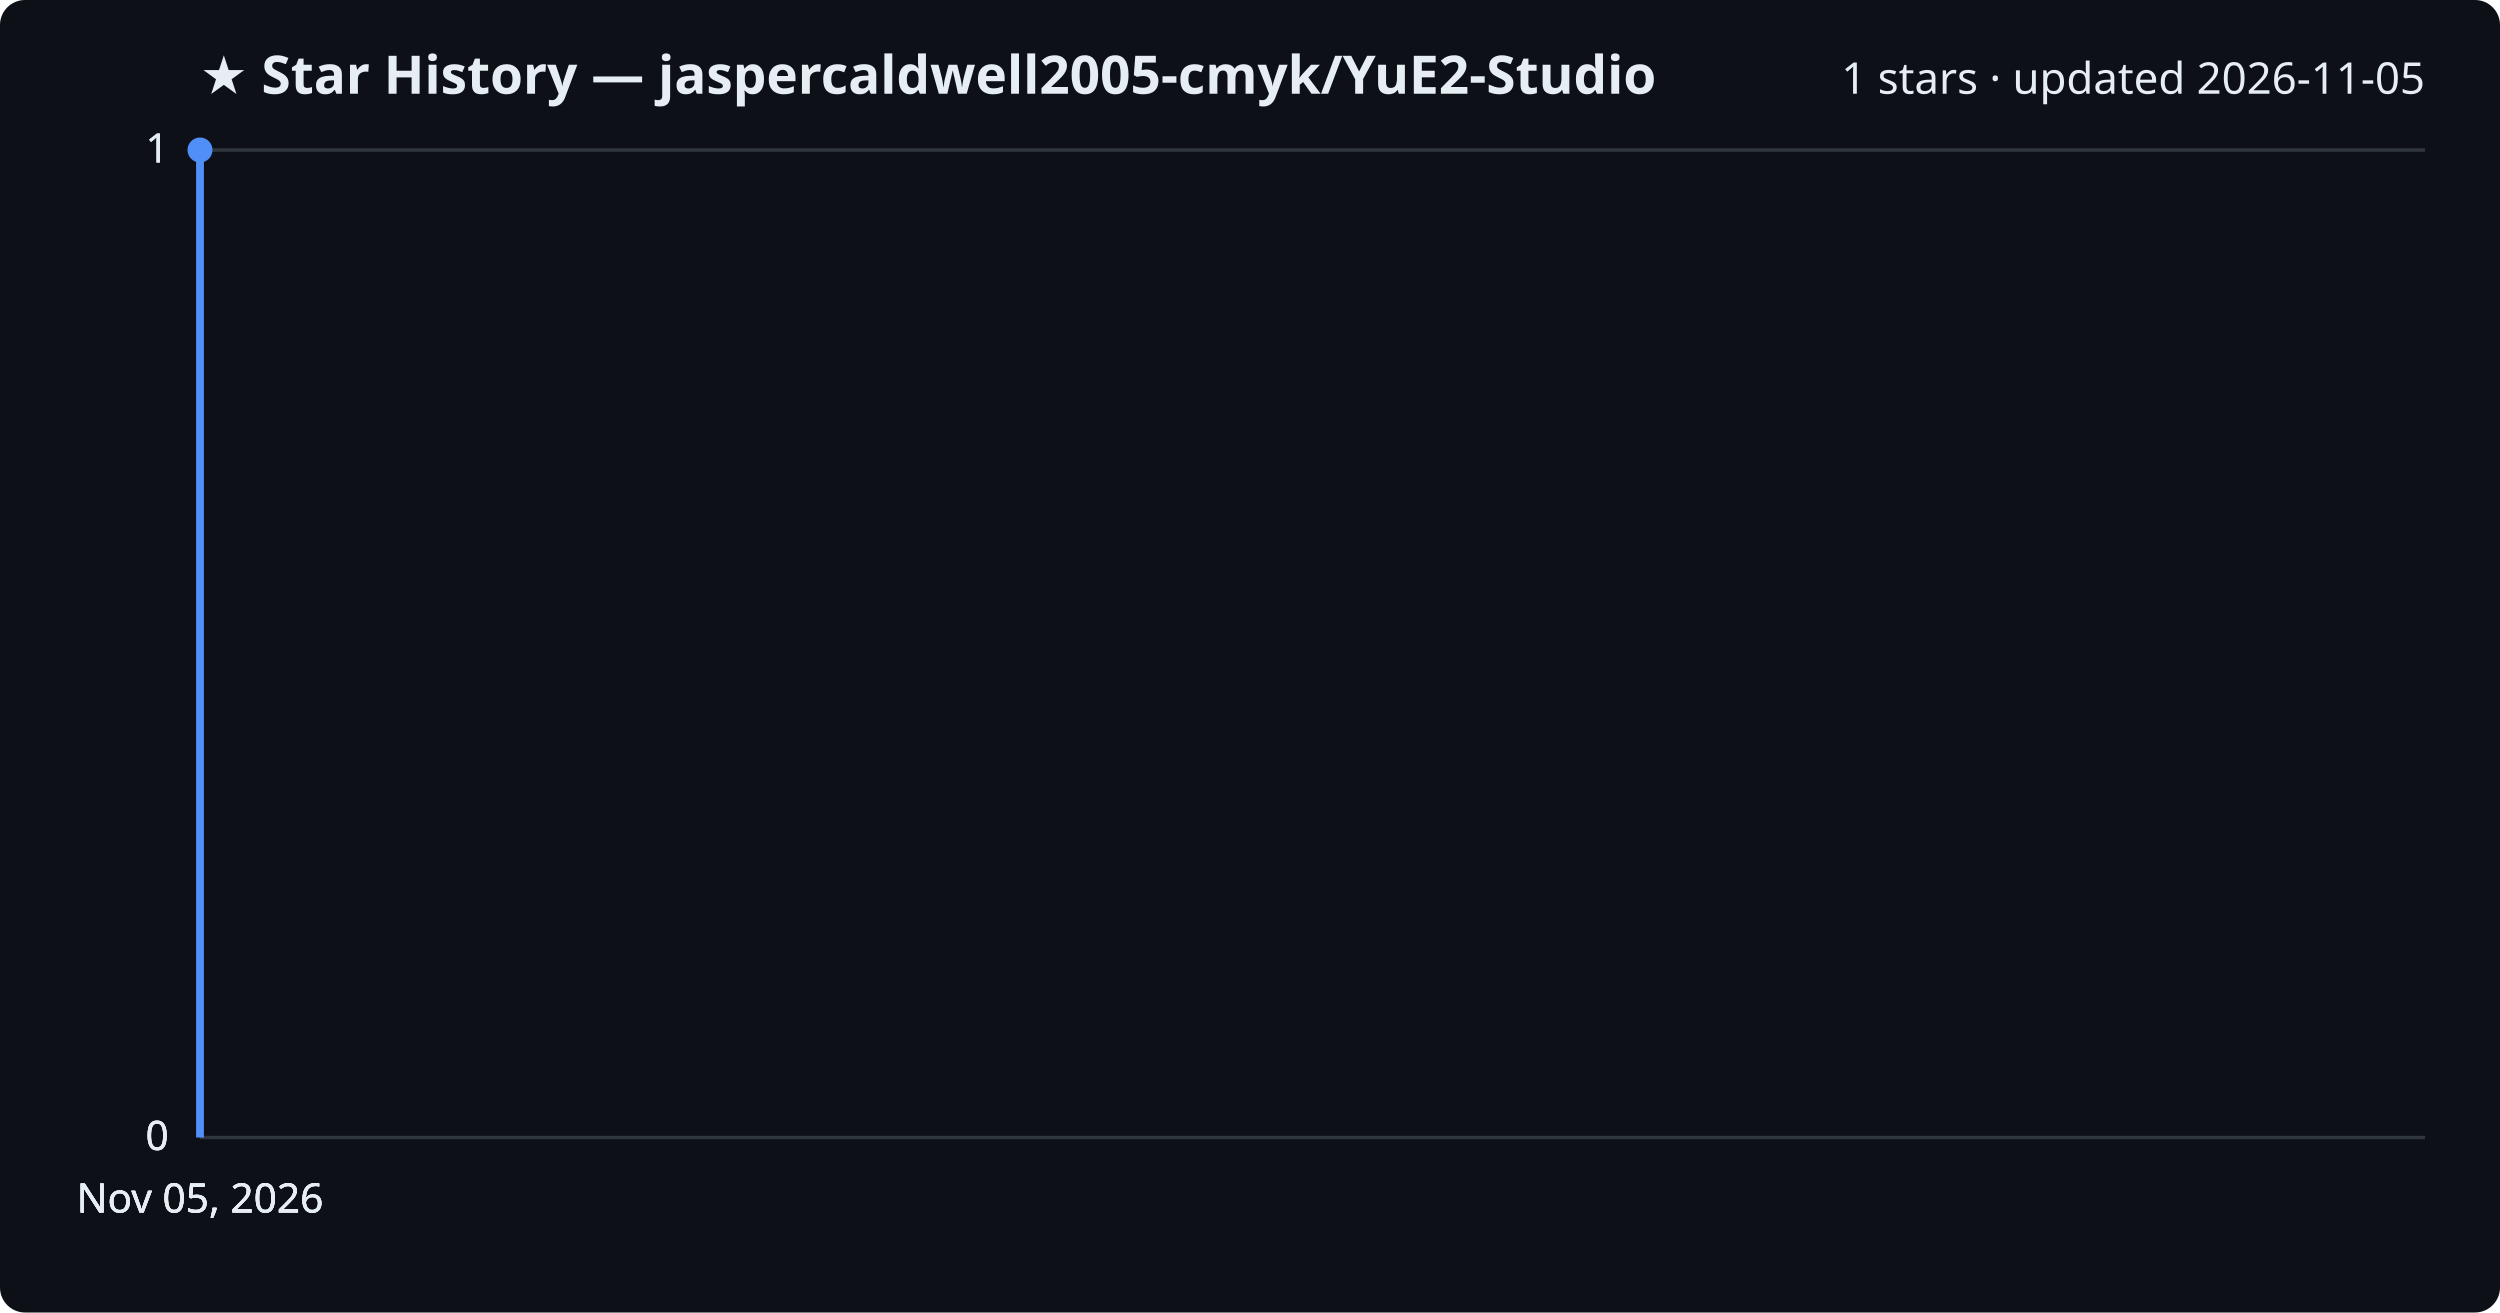
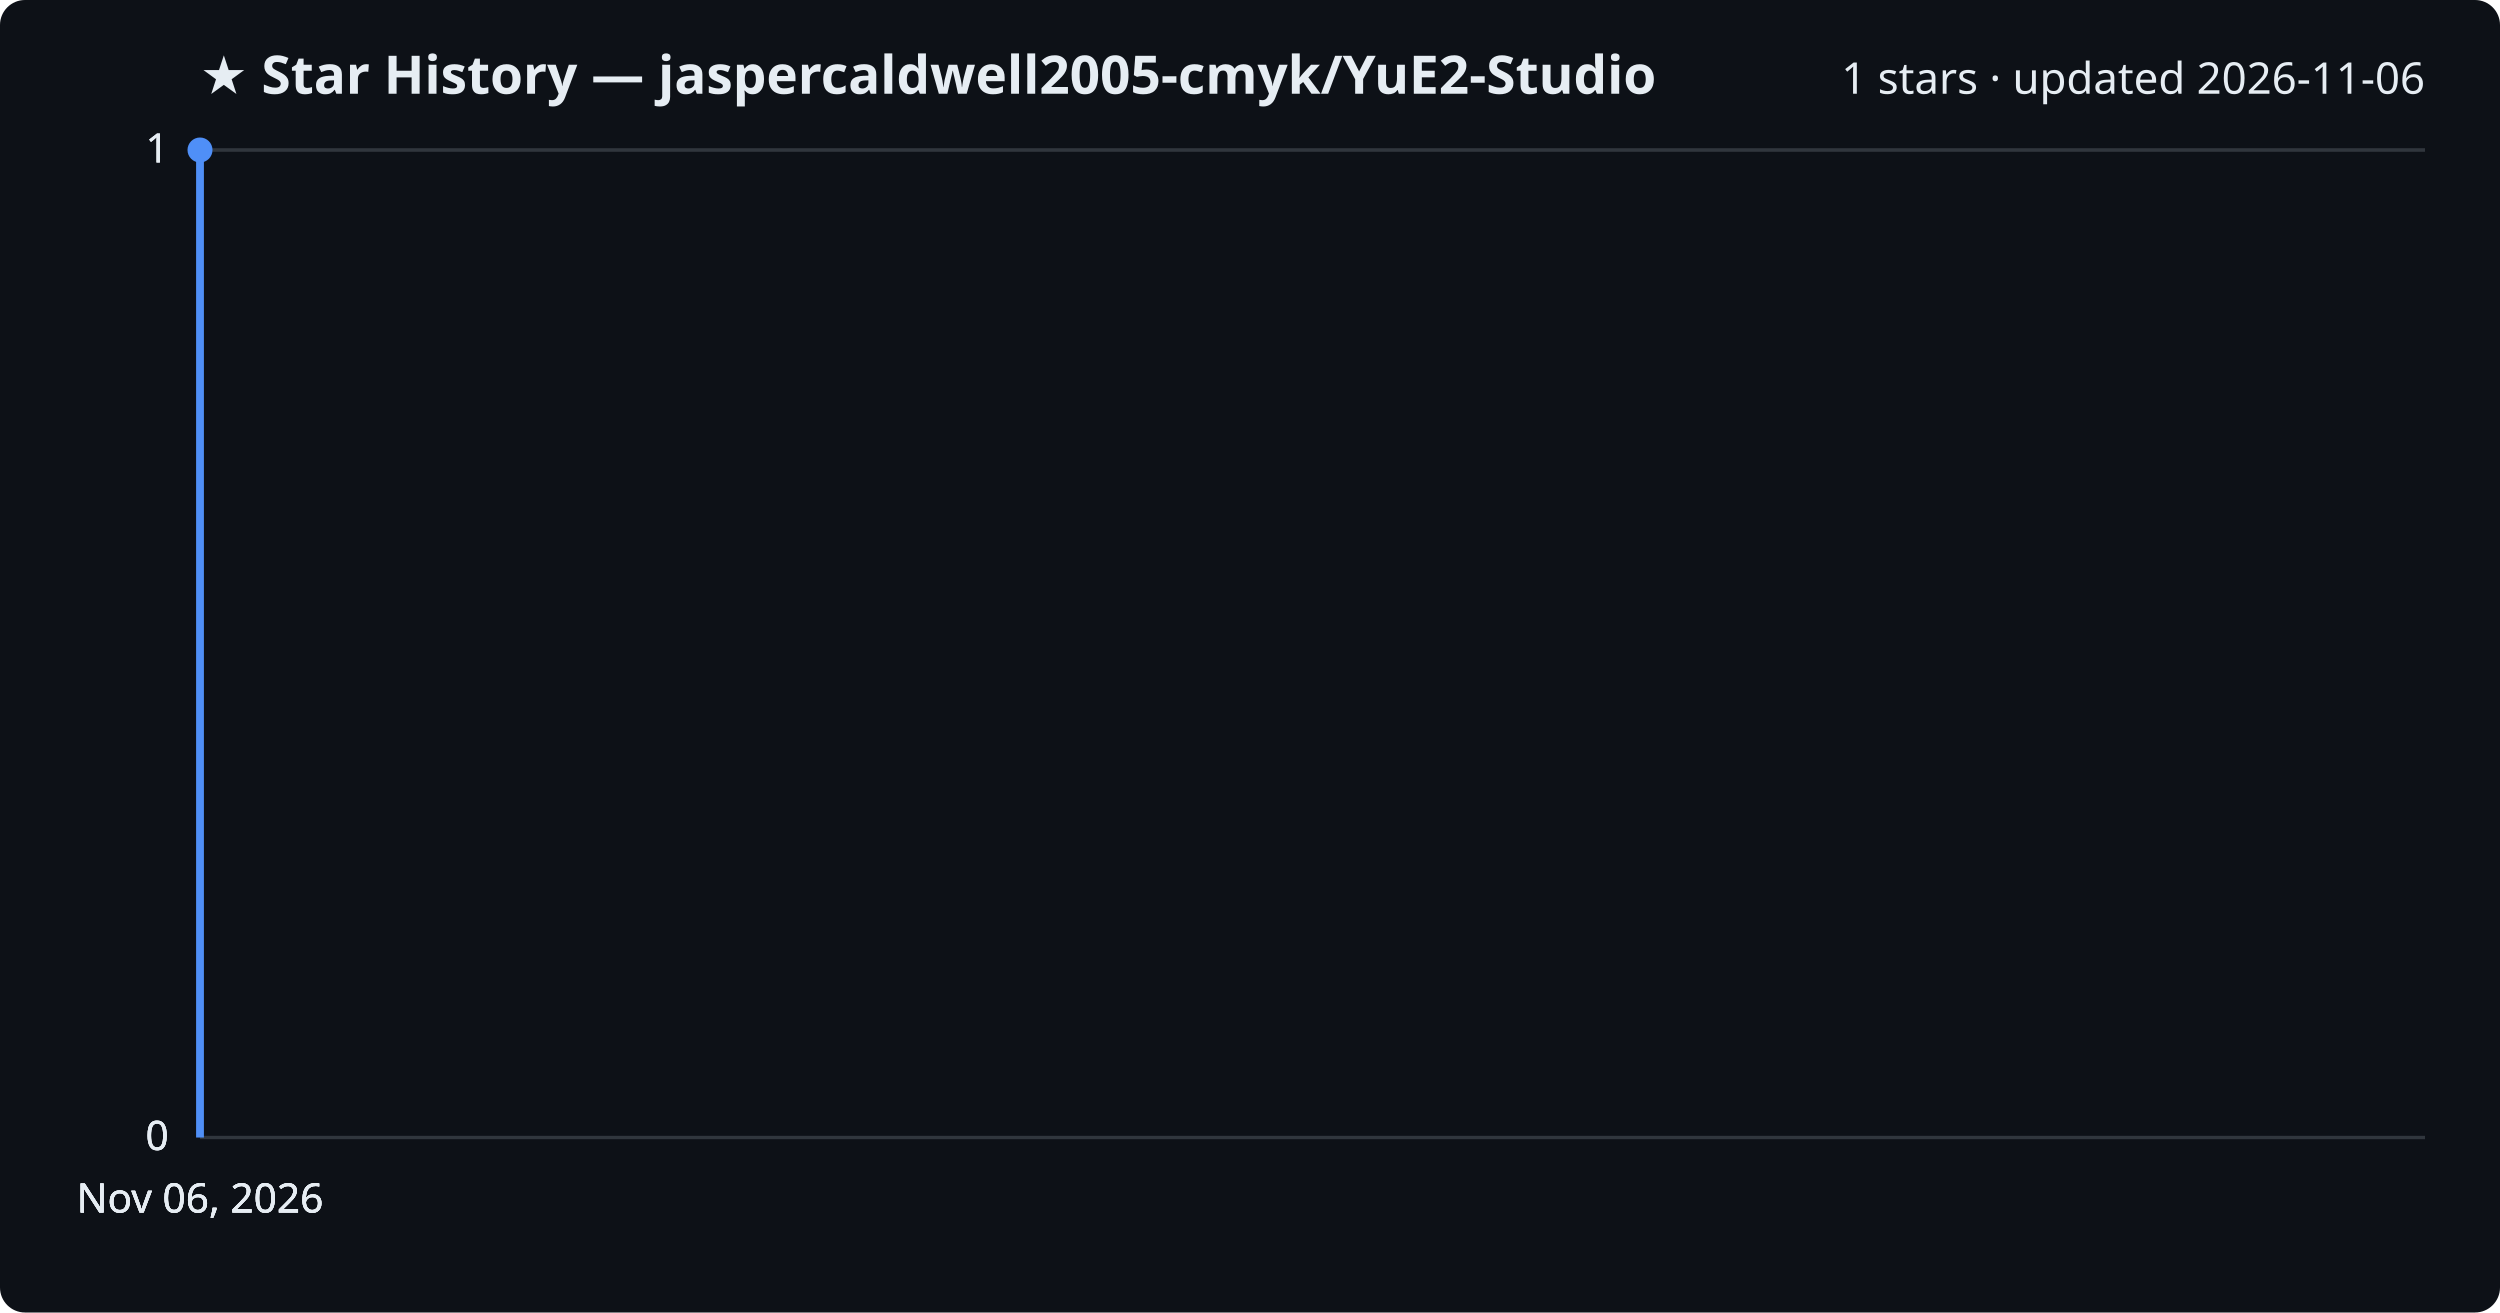
<svg xmlns="http://www.w3.org/2000/svg" viewBox="0 0 800 420" font-family="Segoe UI, sans-serif">
  <rect width="800" height="420" fill="#0d1117" rx="8" />
  <text x="64" y="30" fill="#e6edf3" font-size="17" font-weight="700">★ Star History — jaspercaldwell2005-cmyk/YuE2-Studio</text>
-   <text x="776" y="30" fill="#e6edf3" font-size="14" text-anchor="end">1 stars · updated 2026-11-05</text>
+   <text x="776" y="30" fill="#e6edf3" font-size="14" text-anchor="end">1 stars · updated 2026-11-06</text>
  <line x1="64" y1="364.0" x2="776" y2="364.0" stroke="#30363d" stroke-width="1" />
  <text x="54" y="368.0" fill="#e6edf3" font-size="13" text-anchor="end">0</text>
  <line x1="64" y1="364.0" x2="776" y2="364.0" stroke="#30363d" stroke-width="1" />
  <text x="54" y="368.0" fill="#e6edf3" font-size="13" text-anchor="end">0</text>
  <line x1="64" y1="364.0" x2="776" y2="364.0" stroke="#30363d" stroke-width="1" />
  <text x="54" y="368.0" fill="#e6edf3" font-size="13" text-anchor="end">0</text>
  <line x1="64" y1="48.0" x2="776" y2="48.0" stroke="#30363d" stroke-width="1" />
  <text x="54" y="52.0" fill="#e6edf3" font-size="13" text-anchor="end">1</text>
  <line x1="64" y1="48.0" x2="776" y2="48.0" stroke="#30363d" stroke-width="1" />
  <text x="54" y="52.0" fill="#e6edf3" font-size="13" text-anchor="end">1</text>
  <path d="M64.0,364.0 L64.0,48.0 L64.0,48.0" fill="none" stroke="#4f8ff7" stroke-width="2.5" stroke-linejoin="round" />
  <circle cx="64.0" cy="48.0" r="4" fill="#4f8ff7" />
-   <text x="64.0" y="388" fill="#e6edf3" font-size="13" text-anchor="middle">Nov 05, 2026</text>
-   <text x="64.0" y="388" fill="#e6edf3" font-size="13" text-anchor="middle">Nov 05, 2026</text>
-   <text x="64.0" y="388" fill="#e6edf3" font-size="13" text-anchor="middle">Nov 05, 2026</text>
-   <text x="64.0" y="388" fill="#e6edf3" font-size="13" text-anchor="middle">Nov 05, 2026</text>
+   <text x="64.0" y="388" fill="#e6edf3" font-size="13" text-anchor="middle">Nov 06, 2026</text>
+   <text x="64.0" y="388" fill="#e6edf3" font-size="13" text-anchor="middle">Nov 06, 2026</text>
+   <text x="64.0" y="388" fill="#e6edf3" font-size="13" text-anchor="middle">Nov 06, 2026</text>
+   <text x="64.0" y="388" fill="#e6edf3" font-size="13" text-anchor="middle">Nov 06, 2026</text>
</svg>
